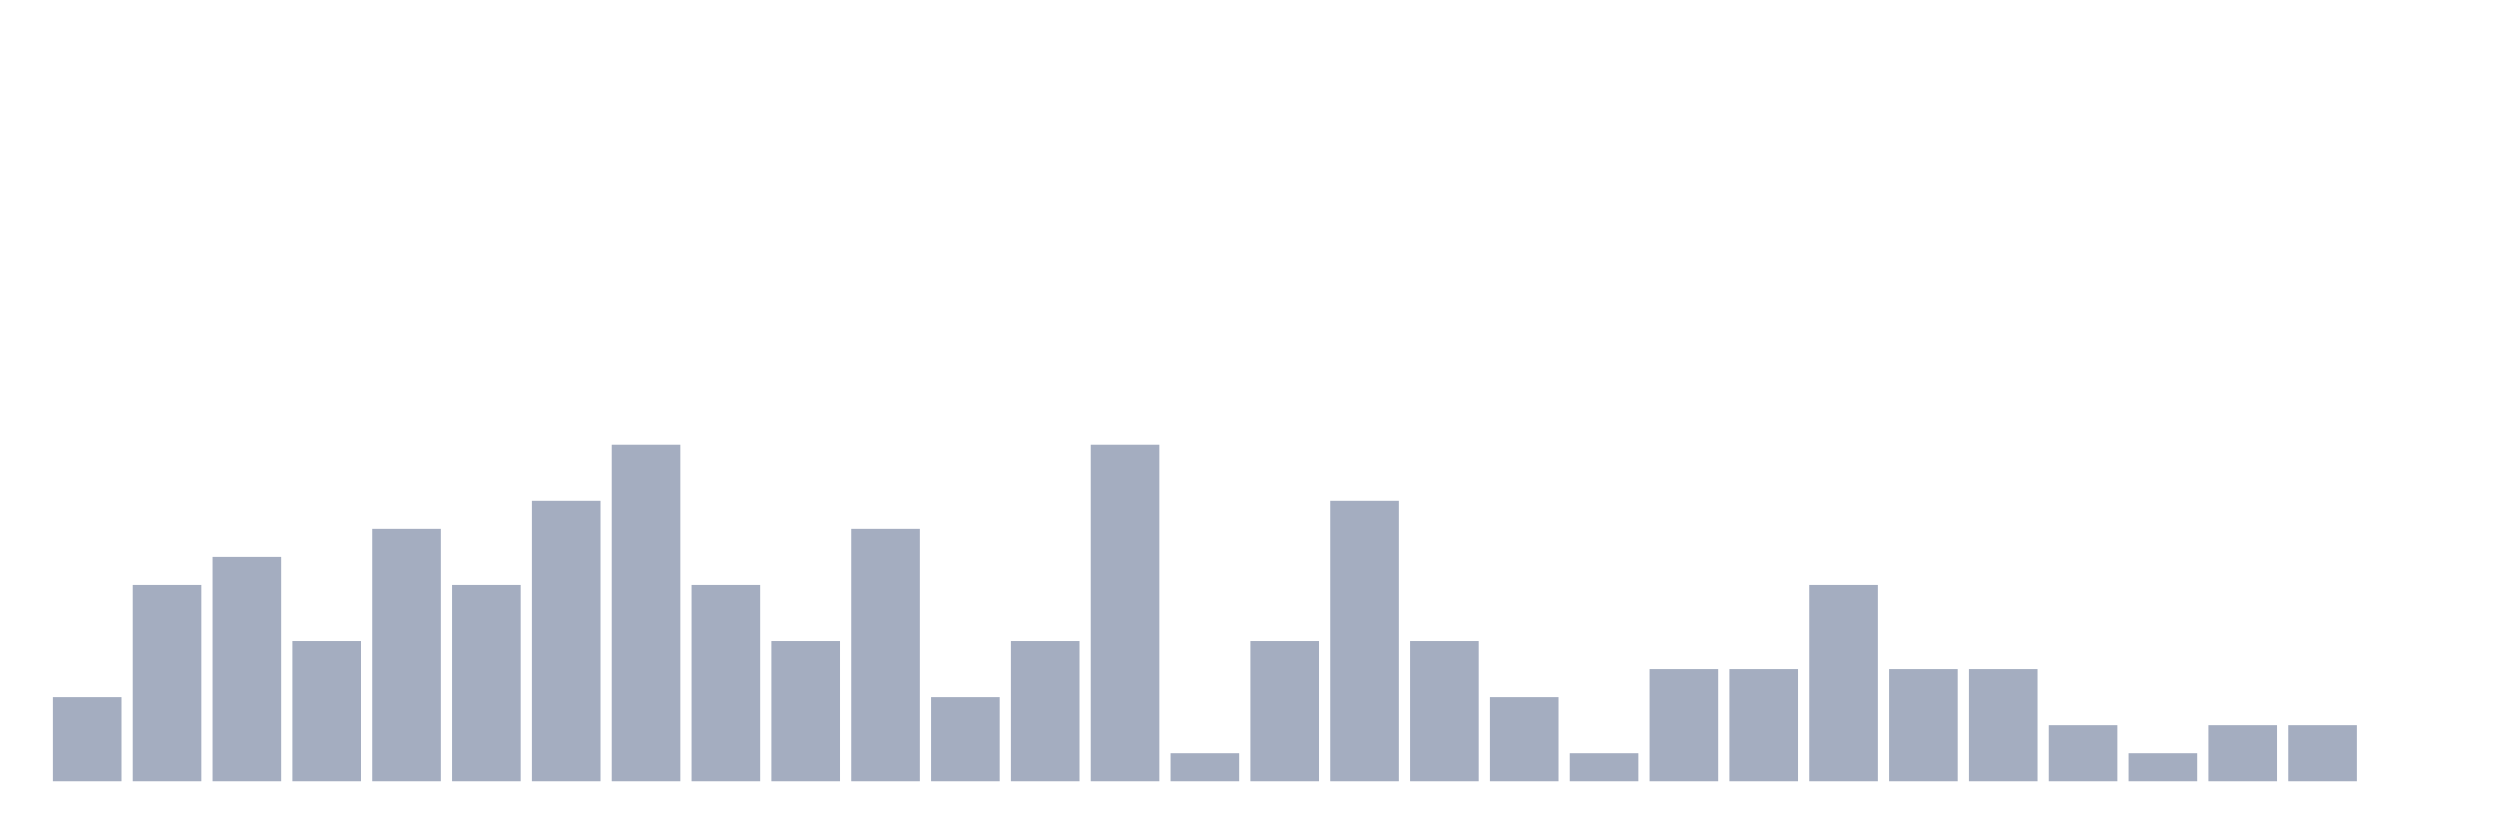
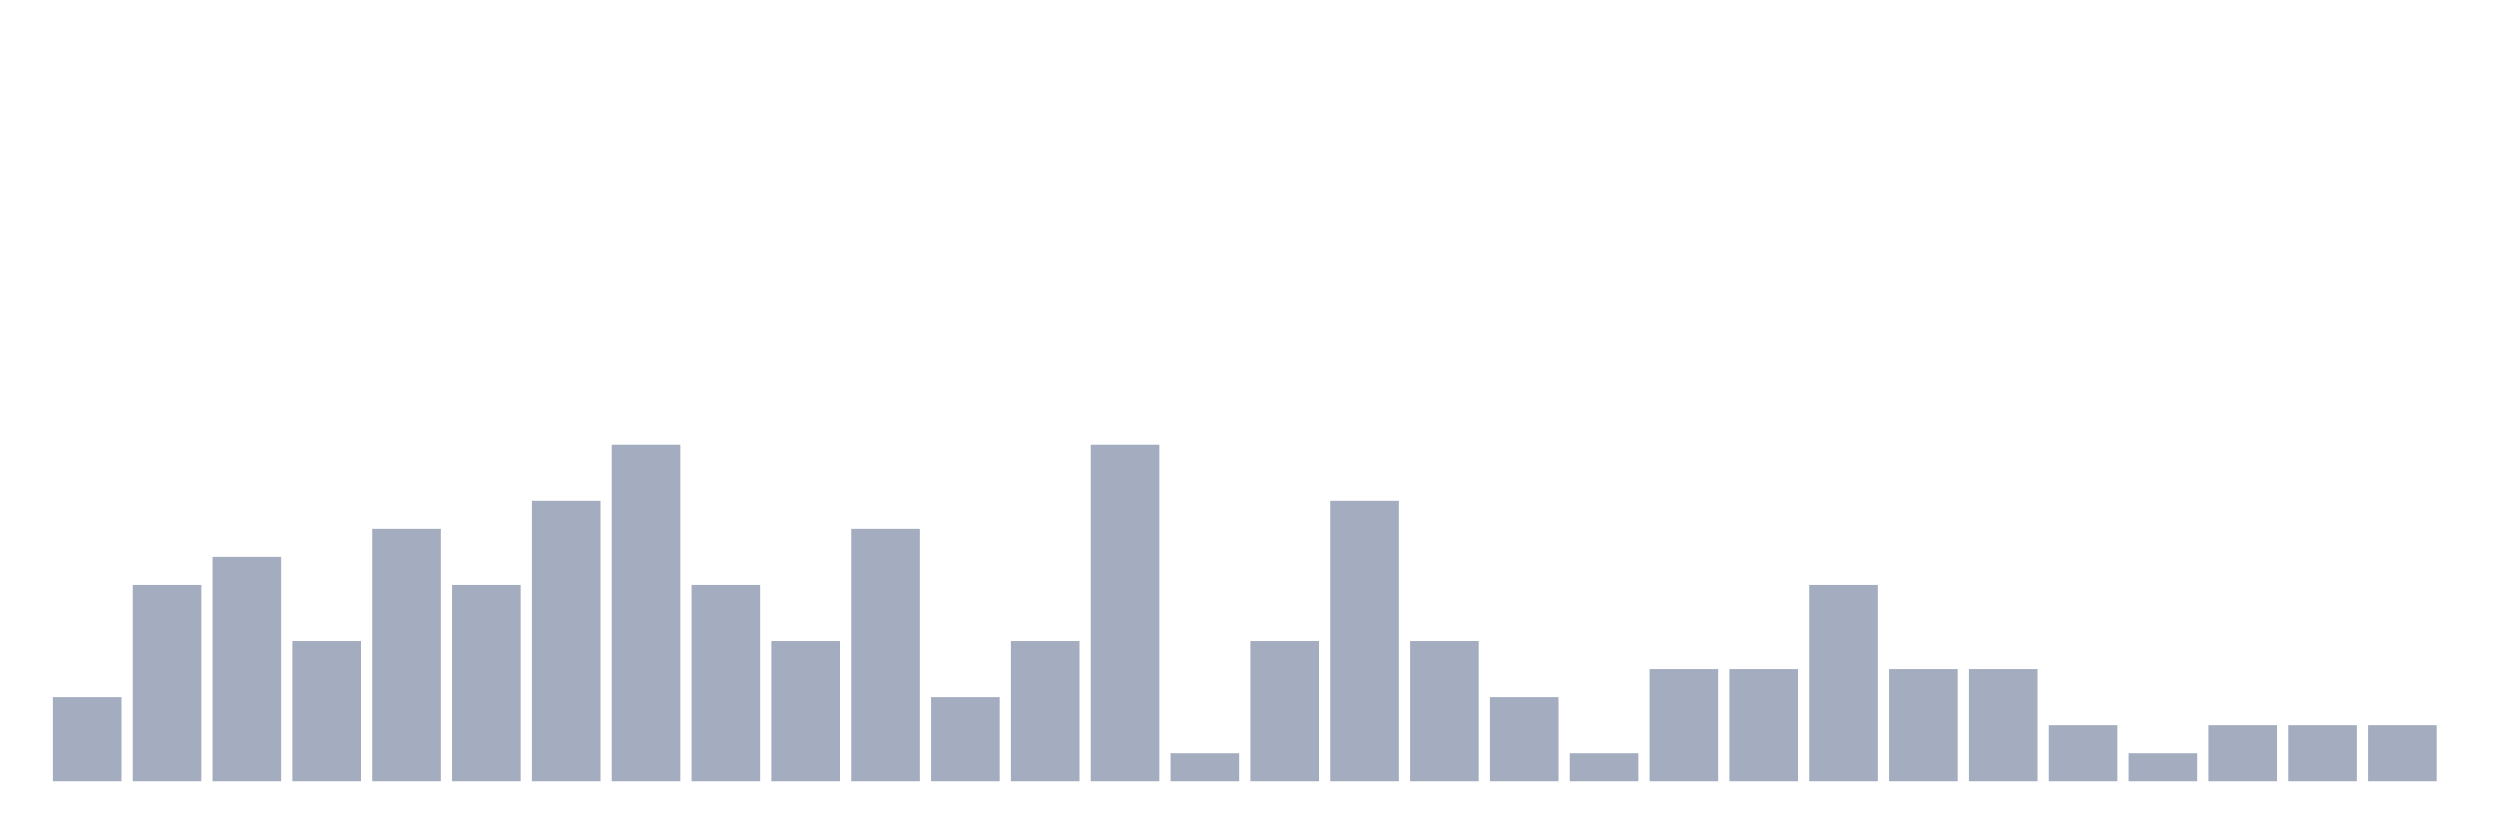
<svg xmlns="http://www.w3.org/2000/svg" viewBox="0 0 480 160">
  <g transform="translate(10,10)">
    <rect class="bar" x="0.153" width="13.175" y="123.846" height="16.154" fill="rgb(164,173,192)" />
    <rect class="bar" x="15.482" width="13.175" y="102.308" height="37.692" fill="rgb(164,173,192)" />
    <rect class="bar" x="30.81" width="13.175" y="96.923" height="43.077" fill="rgb(164,173,192)" />
    <rect class="bar" x="46.138" width="13.175" y="113.077" height="26.923" fill="rgb(164,173,192)" />
    <rect class="bar" x="61.466" width="13.175" y="91.538" height="48.462" fill="rgb(164,173,192)" />
    <rect class="bar" x="76.794" width="13.175" y="102.308" height="37.692" fill="rgb(164,173,192)" />
    <rect class="bar" x="92.123" width="13.175" y="86.154" height="53.846" fill="rgb(164,173,192)" />
    <rect class="bar" x="107.451" width="13.175" y="75.385" height="64.615" fill="rgb(164,173,192)" />
    <rect class="bar" x="122.779" width="13.175" y="102.308" height="37.692" fill="rgb(164,173,192)" />
    <rect class="bar" x="138.107" width="13.175" y="113.077" height="26.923" fill="rgb(164,173,192)" />
    <rect class="bar" x="153.436" width="13.175" y="91.538" height="48.462" fill="rgb(164,173,192)" />
    <rect class="bar" x="168.764" width="13.175" y="123.846" height="16.154" fill="rgb(164,173,192)" />
    <rect class="bar" x="184.092" width="13.175" y="113.077" height="26.923" fill="rgb(164,173,192)" />
    <rect class="bar" x="199.42" width="13.175" y="75.385" height="64.615" fill="rgb(164,173,192)" />
    <rect class="bar" x="214.748" width="13.175" y="134.615" height="5.385" fill="rgb(164,173,192)" />
    <rect class="bar" x="230.077" width="13.175" y="113.077" height="26.923" fill="rgb(164,173,192)" />
    <rect class="bar" x="245.405" width="13.175" y="86.154" height="53.846" fill="rgb(164,173,192)" />
    <rect class="bar" x="260.733" width="13.175" y="113.077" height="26.923" fill="rgb(164,173,192)" />
    <rect class="bar" x="276.061" width="13.175" y="123.846" height="16.154" fill="rgb(164,173,192)" />
    <rect class="bar" x="291.39" width="13.175" y="134.615" height="5.385" fill="rgb(164,173,192)" />
    <rect class="bar" x="306.718" width="13.175" y="118.462" height="21.538" fill="rgb(164,173,192)" />
    <rect class="bar" x="322.046" width="13.175" y="118.462" height="21.538" fill="rgb(164,173,192)" />
    <rect class="bar" x="337.374" width="13.175" y="102.308" height="37.692" fill="rgb(164,173,192)" />
    <rect class="bar" x="352.702" width="13.175" y="118.462" height="21.538" fill="rgb(164,173,192)" />
    <rect class="bar" x="368.031" width="13.175" y="118.462" height="21.538" fill="rgb(164,173,192)" />
    <rect class="bar" x="383.359" width="13.175" y="129.231" height="10.769" fill="rgb(164,173,192)" />
    <rect class="bar" x="398.687" width="13.175" y="134.615" height="5.385" fill="rgb(164,173,192)" />
    <rect class="bar" x="414.015" width="13.175" y="129.231" height="10.769" fill="rgb(164,173,192)" />
    <rect class="bar" x="429.344" width="13.175" y="129.231" height="10.769" fill="rgb(164,173,192)" />
-     <rect class="bar" x="444.672" width="13.175" y="140" height="0" fill="rgb(164,173,192)" />
+     <rect class="bar" x="444.672" width="13.175" y="129.231" height="10.769" fill="rgb(164,173,192)" />
  </g>
</svg>
